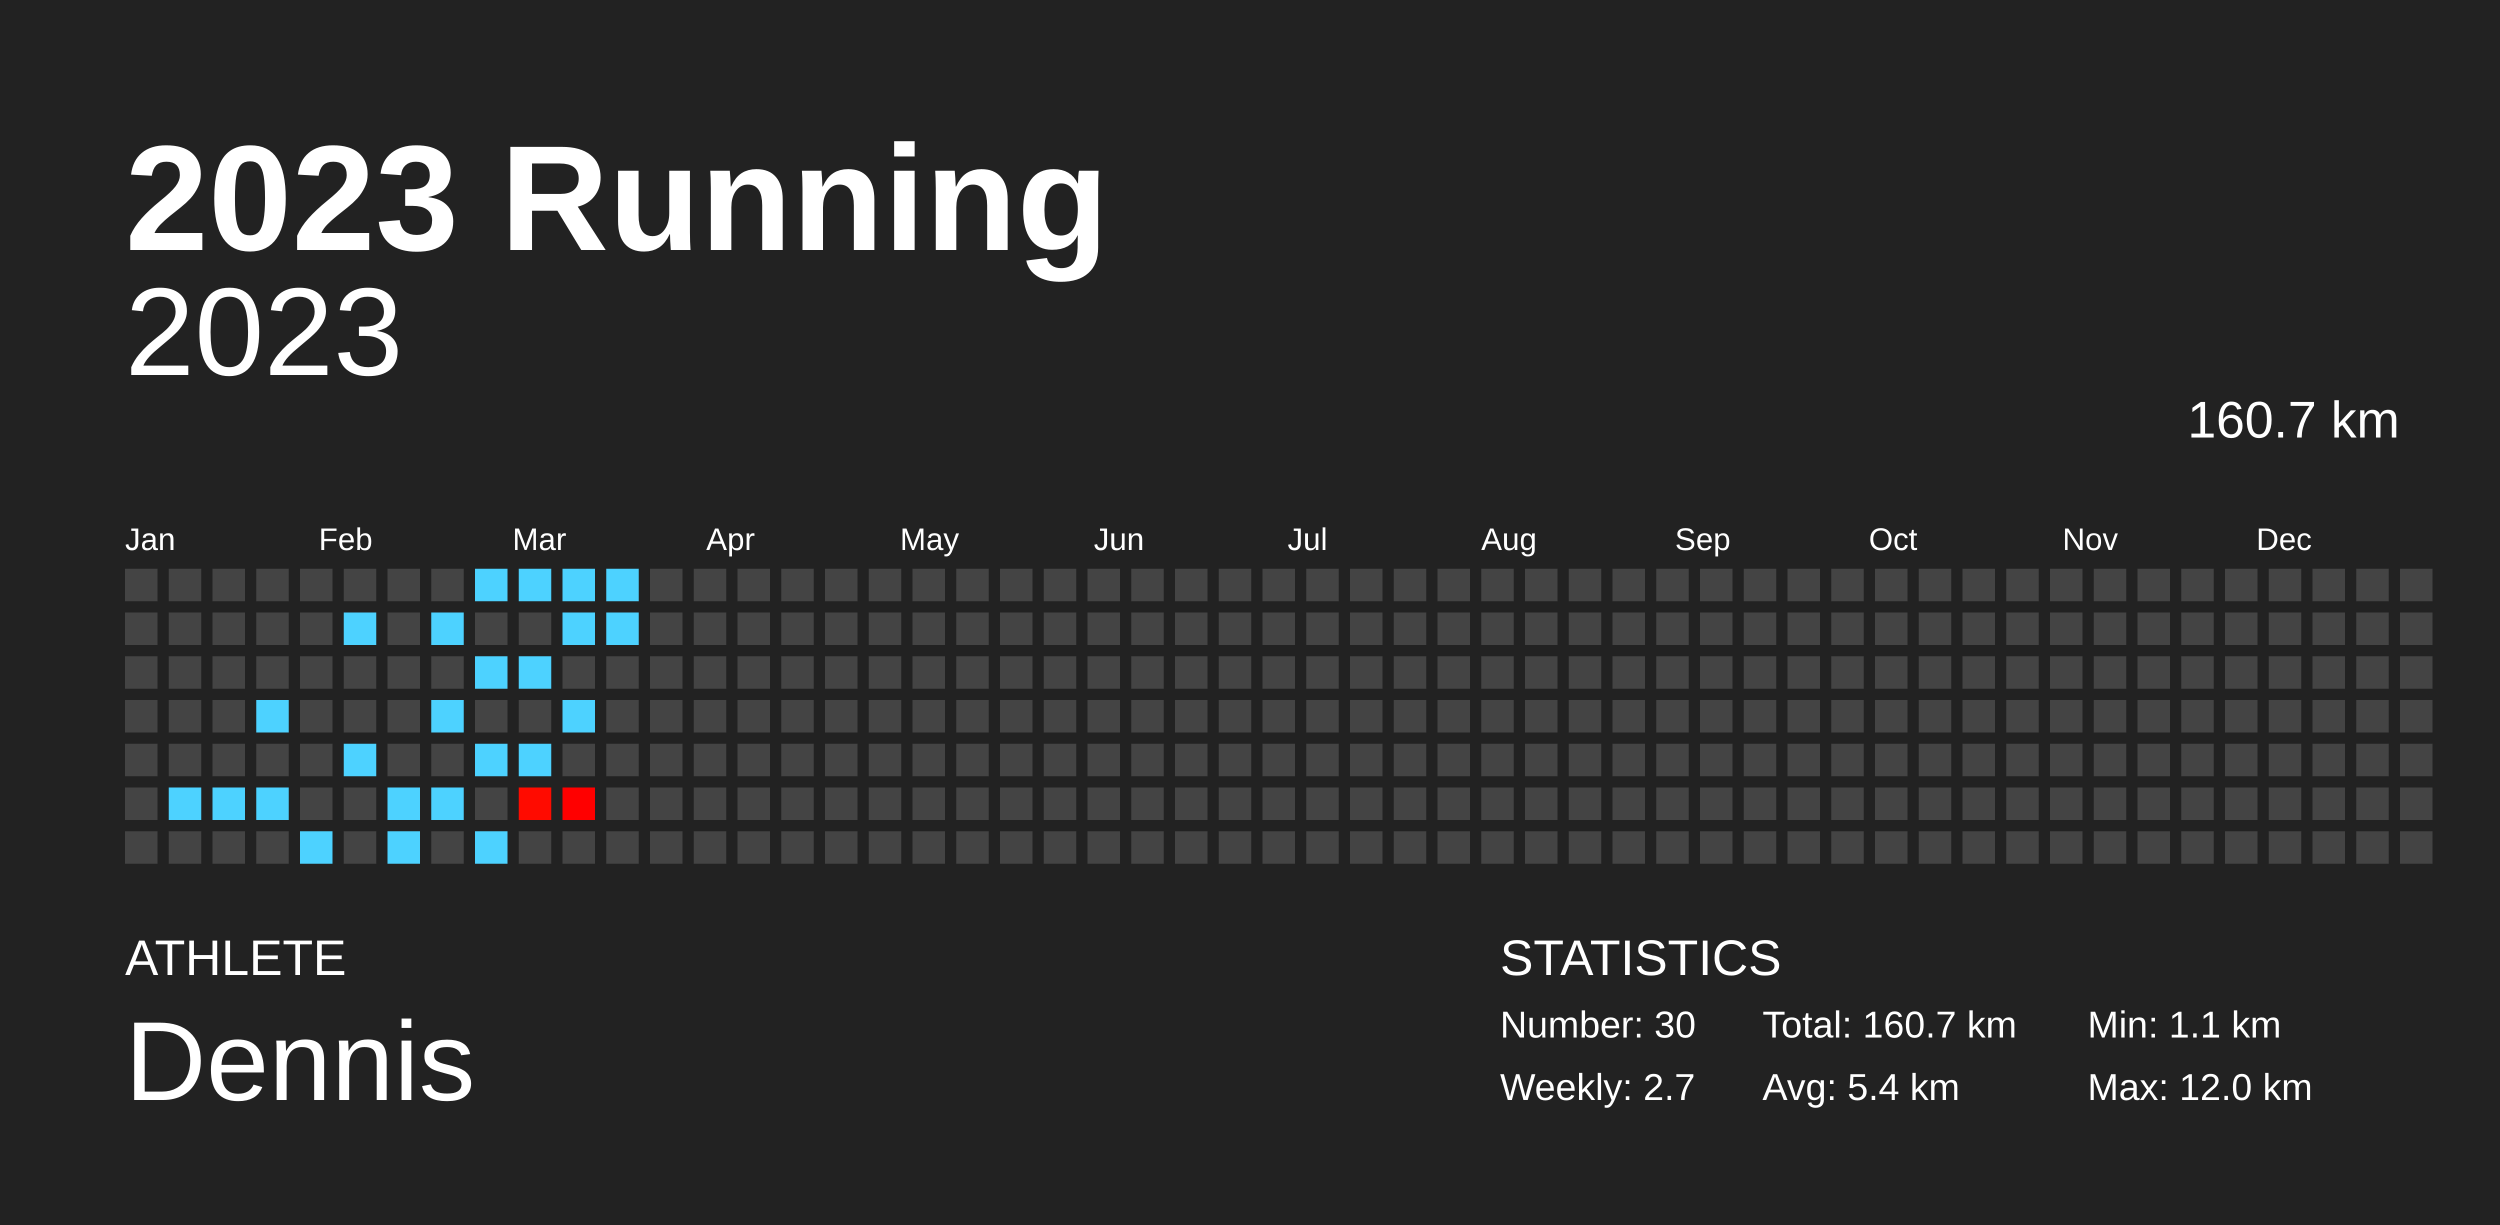
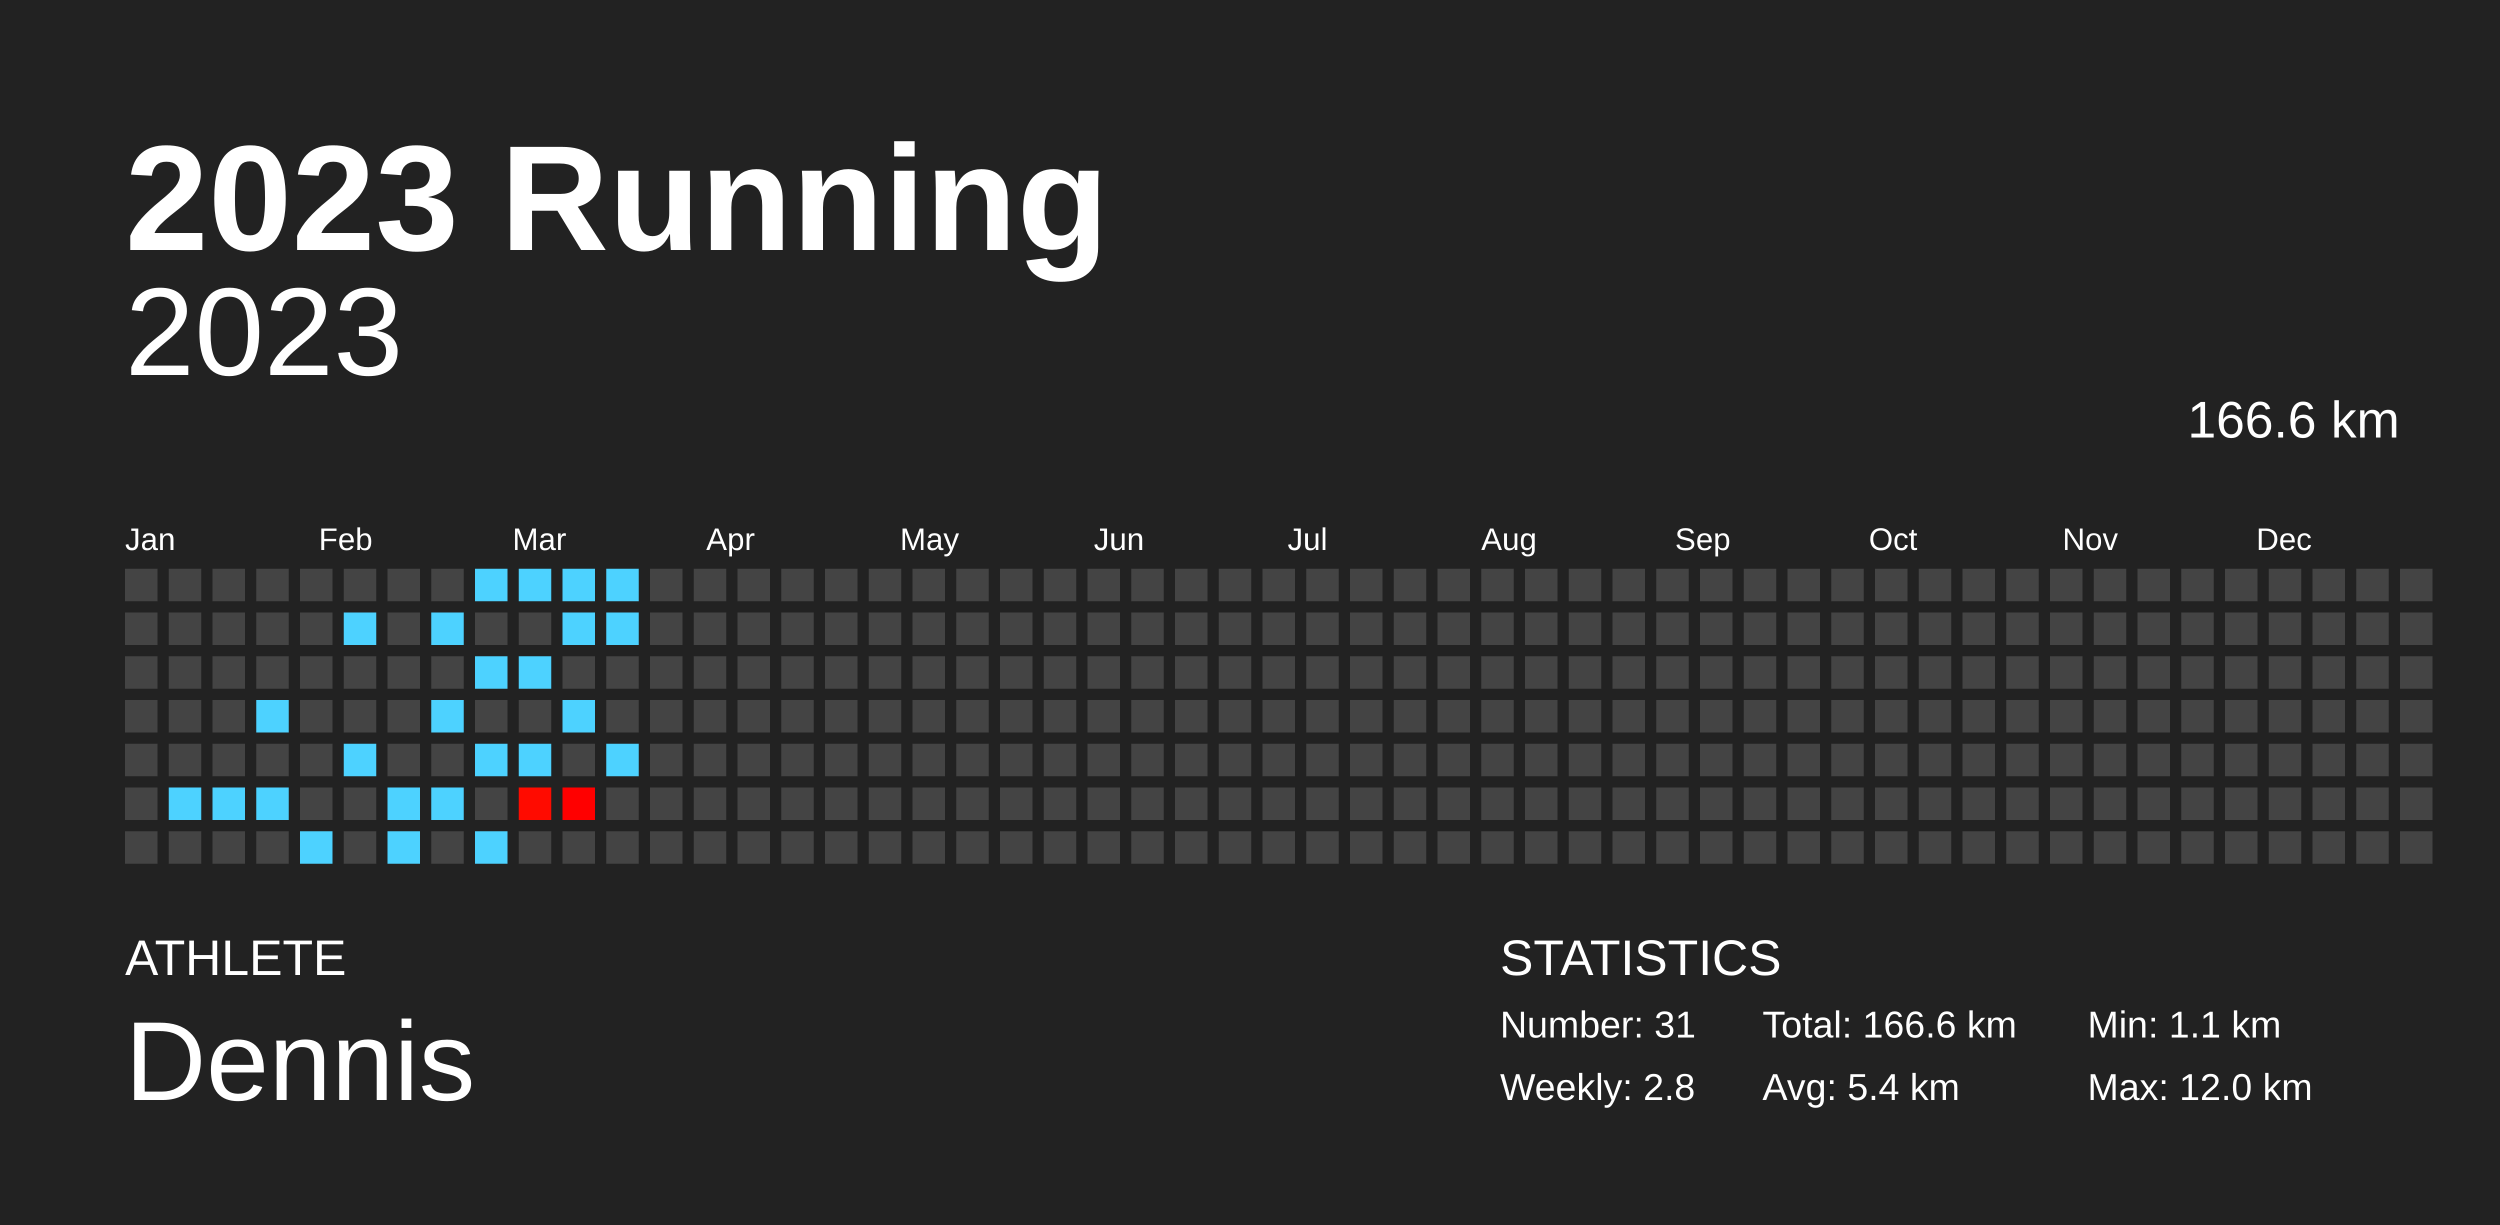
<svg xmlns="http://www.w3.org/2000/svg" baseProfile="full" height="98mm" version="1.1" viewBox="0,0,200,98" width="200mm">
  <defs />
  <rect fill="#222222" height="98" width="200" x="0" y="0" />
  <text fill="#FFFFFF" style="font-size:12px; font-family:Arial; font-weight:bold;" x="10" y="20">2023 Running</text>
  <text fill="#FFFFFF" style="font-size:4px; font-family:Arial" x="10" y="78">ATHLETE</text>
  <text fill="#FFFFFF" style="font-size:9px; font-family:Arial" x="10" y="88">Dennis</text>
  <text fill="#FFFFFF" style="font-size:4px; font-family:Arial" x="120" y="78">STATISTICS</text>
-   <text fill="#FFFFFF" style="font-size:3px; font-family:Arial" x="120" y="83">Number: 30</text>
-   <text fill="#FFFFFF" style="font-size:3px; font-family:Arial" x="120" y="88">Weekly: 2.7</text>
-   <text fill="#FFFFFF" style="font-size:3px; font-family:Arial" x="141" y="83">Total: 160.7 km</text>
+   <text fill="#FFFFFF" style="font-size:3px; font-family:Arial" x="120" y="83">Number: 31</text>
+   <text fill="#FFFFFF" style="font-size:3px; font-family:Arial" x="120" y="88">Weekly: 2.8</text>
+   <text fill="#FFFFFF" style="font-size:3px; font-family:Arial" x="141" y="83">Total: 166.6 km</text>
  <text fill="#FFFFFF" style="font-size:3px; font-family:Arial" x="141" y="88">Avg: 5.4 km</text>
  <text fill="#FFFFFF" style="font-size:3px; font-family:Arial" x="167" y="83">Min: 1.1 km</text>
  <text fill="#FFFFFF" style="font-size:3px; font-family:Arial" x="167" y="88">Max: 12.0 km</text>
  <text alignment-baseline="hanging" fill="#FFFFFF" style="font-size:10.0px; font-family:Arial;" x="10" y="30">2023</text>
-   <text alignment-baseline="hanging" fill="#FFFFFF" style="font-size:4.125px; font-family:Arial;" x="175" y="35">160.7 km</text>
+   <text alignment-baseline="hanging" fill="#FFFFFF" style="font-size:4.125px; font-family:Arial;" x="175" y="35">166.6 km</text>
  <text fill="#FFFFFF" style="font-size:2.5px; font-family:Arial" x="10.0" y="44">Jan</text>
  <text fill="#FFFFFF" style="font-size:2.5px; font-family:Arial" x="25.5" y="44">Feb</text>
  <text fill="#FFFFFF" style="font-size:2.5px; font-family:Arial" x="41.0" y="44">Mar</text>
  <text fill="#FFFFFF" style="font-size:2.5px; font-family:Arial" x="56.5" y="44">Apr</text>
  <text fill="#FFFFFF" style="font-size:2.5px; font-family:Arial" x="72.0" y="44">May</text>
  <text fill="#FFFFFF" style="font-size:2.5px; font-family:Arial" x="87.5" y="44">Jun</text>
  <text fill="#FFFFFF" style="font-size:2.5px; font-family:Arial" x="103.0" y="44">Jul</text>
  <text fill="#FFFFFF" style="font-size:2.5px; font-family:Arial" x="118.5" y="44">Aug</text>
  <text fill="#FFFFFF" style="font-size:2.5px; font-family:Arial" x="134.0" y="44">Sep</text>
  <text fill="#FFFFFF" style="font-size:2.5px; font-family:Arial" x="149.5" y="44">Oct</text>
  <text fill="#FFFFFF" style="font-size:2.5px; font-family:Arial" x="165.0" y="44">Nov</text>
  <text fill="#FFFFFF" style="font-size:2.5px; font-family:Arial" x="180.5" y="44">Dec</text>
  <rect fill="#444444" height="2.6" width="2.6" x="10.0" y="45.5" />
  <rect fill="#444444" height="2.6" width="2.6" x="10.0" y="49.0" />
  <rect fill="#444444" height="2.6" width="2.6" x="10.0" y="52.5" />
  <rect fill="#444444" height="2.6" width="2.6" x="10.0" y="56.0" />
  <rect fill="#444444" height="2.6" width="2.6" x="10.0" y="59.5" />
  <rect fill="#444444" height="2.6" width="2.6" x="10.0" y="63.0" />
  <rect fill="#444444" height="2.6" width="2.6" x="10.0" y="66.5" />
  <rect fill="#444444" height="2.6" width="2.6" x="13.5" y="45.5" />
  <rect fill="#444444" height="2.6" width="2.6" x="13.5" y="49.0" />
  <rect fill="#444444" height="2.6" width="2.6" x="13.5" y="52.5" />
  <rect fill="#444444" height="2.6" width="2.6" x="13.5" y="56.0" />
  <rect fill="#444444" height="2.6" width="2.6" x="13.5" y="59.5" />
  <rect fill="#4dd2ff" height="2.6" width="2.6" x="13.5" y="63.0" />
  <rect fill="#444444" height="2.6" width="2.6" x="13.5" y="66.5" />
  <rect fill="#444444" height="2.6" width="2.6" x="17.0" y="45.5" />
  <rect fill="#444444" height="2.6" width="2.6" x="17.0" y="49.0" />
  <rect fill="#444444" height="2.6" width="2.6" x="17.0" y="52.5" />
  <rect fill="#444444" height="2.6" width="2.6" x="17.0" y="56.0" />
  <rect fill="#444444" height="2.6" width="2.6" x="17.0" y="59.5" />
  <rect fill="#4dd2ff" height="2.6" width="2.6" x="17.0" y="63.0" />
  <rect fill="#444444" height="2.6" width="2.6" x="17.0" y="66.5" />
  <rect fill="#444444" height="2.6" width="2.6" x="20.5" y="45.5" />
  <rect fill="#444444" height="2.6" width="2.6" x="20.5" y="49.0" />
  <rect fill="#444444" height="2.6" width="2.6" x="20.5" y="52.5" />
  <rect fill="#4dd2ff" height="2.6" width="2.6" x="20.5" y="56.0" />
  <rect fill="#444444" height="2.6" width="2.6" x="20.5" y="59.5" />
  <rect fill="#4dd2ff" height="2.6" width="2.6" x="20.5" y="63.0" />
  <rect fill="#444444" height="2.6" width="2.6" x="20.5" y="66.5" />
  <rect fill="#444444" height="2.6" width="2.6" x="24.0" y="45.5" />
  <rect fill="#444444" height="2.6" width="2.6" x="24.0" y="49.0" />
  <rect fill="#444444" height="2.6" width="2.6" x="24.0" y="52.5" />
  <rect fill="#444444" height="2.6" width="2.6" x="24.0" y="56.0" />
  <rect fill="#444444" height="2.6" width="2.6" x="24.0" y="59.5" />
  <rect fill="#444444" height="2.6" width="2.6" x="24.0" y="63.0" />
  <rect fill="#4dd2ff" height="2.6" width="2.6" x="24.0" y="66.5" />
  <rect fill="#444444" height="2.6" width="2.6" x="27.5" y="45.5" />
  <rect fill="#4dd2ff" height="2.6" width="2.6" x="27.5" y="49.0" />
  <rect fill="#444444" height="2.6" width="2.6" x="27.5" y="52.5" />
  <rect fill="#444444" height="2.6" width="2.6" x="27.5" y="56.0" />
  <rect fill="#4dd2ff" height="2.6" width="2.6" x="27.5" y="59.5" />
  <rect fill="#444444" height="2.6" width="2.6" x="27.5" y="63.0" />
  <rect fill="#444444" height="2.6" width="2.6" x="27.5" y="66.5" />
  <rect fill="#444444" height="2.6" width="2.6" x="31.0" y="45.5" />
  <rect fill="#444444" height="2.6" width="2.6" x="31.0" y="49.0" />
  <rect fill="#444444" height="2.6" width="2.6" x="31.0" y="52.5" />
  <rect fill="#444444" height="2.6" width="2.6" x="31.0" y="56.0" />
  <rect fill="#444444" height="2.6" width="2.6" x="31.0" y="59.5" />
  <rect fill="#4dd2ff" height="2.6" width="2.6" x="31.0" y="63.0" />
  <rect fill="#4dd2ff" height="2.6" width="2.6" x="31.0" y="66.5" />
  <rect fill="#444444" height="2.6" width="2.6" x="34.5" y="45.5" />
  <rect fill="#4dd2ff" height="2.6" width="2.6" x="34.5" y="49.0" />
  <rect fill="#444444" height="2.6" width="2.6" x="34.5" y="52.5" />
  <rect fill="#4dd2ff" height="2.6" width="2.6" x="34.5" y="56.0" />
  <rect fill="#444444" height="2.6" width="2.6" x="34.5" y="59.5" />
  <rect fill="#4dd2ff" height="2.6" width="2.6" x="34.5" y="63.0" />
  <rect fill="#444444" height="2.6" width="2.6" x="34.5" y="66.5" />
  <rect fill="#4dd2ff" height="2.6" width="2.6" x="38.0" y="45.5" />
  <rect fill="#444444" height="2.6" width="2.6" x="38.0" y="49.0" />
  <rect fill="#4dd2ff" height="2.6" width="2.6" x="38.0" y="52.5" />
  <rect fill="#444444" height="2.6" width="2.6" x="38.0" y="56.0" />
  <rect fill="#4dd2ff" height="2.6" width="2.6" x="38.0" y="59.5" />
  <rect fill="#444444" height="2.6" width="2.6" x="38.0" y="63.0" />
  <rect fill="#4dd2ff" height="2.6" width="2.6" x="38.0" y="66.5" />
  <rect fill="#4dd2ff" height="2.6" width="2.6" x="41.5" y="45.5" />
  <rect fill="#444444" height="2.6" width="2.6" x="41.5" y="49.0" />
  <rect fill="#4dd2ff" height="2.6" width="2.6" x="41.5" y="52.5" />
  <rect fill="#444444" height="2.6" width="2.6" x="41.5" y="56.0" />
  <rect fill="#4dd2ff" height="2.6" width="2.6" x="41.5" y="59.5" />
  <rect fill="#ff0b00" height="2.6" width="2.6" x="41.5" y="63.0" />
  <rect fill="#444444" height="2.6" width="2.6" x="41.5" y="66.5" />
  <rect fill="#4dd2ff" height="2.6" width="2.6" x="45.0" y="45.5" />
  <rect fill="#4dd2ff" height="2.6" width="2.6" x="45.0" y="49.0" />
  <rect fill="#444444" height="2.6" width="2.6" x="45.0" y="52.5" />
  <rect fill="#4dd2ff" height="2.6" width="2.6" x="45.0" y="56.0" />
  <rect fill="#444444" height="2.6" width="2.6" x="45.0" y="59.5" />
  <rect fill="#ff0000" height="2.6" width="2.6" x="45.0" y="63.0" />
  <rect fill="#444444" height="2.6" width="2.6" x="45.0" y="66.5" />
  <rect fill="#4dd2ff" height="2.6" width="2.6" x="48.5" y="45.5" />
  <rect fill="#4dd2ff" height="2.6" width="2.6" x="48.5" y="49.0" />
  <rect fill="#444444" height="2.6" width="2.6" x="48.5" y="52.5" />
  <rect fill="#444444" height="2.6" width="2.6" x="48.5" y="56.0" />
-   <rect fill="#444444" height="2.6" width="2.6" x="48.5" y="59.5" />
+   <rect fill="#4dd2ff" height="2.6" width="2.6" x="48.5" y="59.5" />
  <rect fill="#444444" height="2.6" width="2.6" x="48.5" y="63.0" />
  <rect fill="#444444" height="2.6" width="2.6" x="48.5" y="66.5" />
  <rect fill="#444444" height="2.6" width="2.6" x="52.0" y="45.5" />
  <rect fill="#444444" height="2.6" width="2.6" x="52.0" y="49.0" />
  <rect fill="#444444" height="2.6" width="2.6" x="52.0" y="52.5" />
  <rect fill="#444444" height="2.6" width="2.6" x="52.0" y="56.0" />
  <rect fill="#444444" height="2.6" width="2.6" x="52.0" y="59.5" />
  <rect fill="#444444" height="2.6" width="2.6" x="52.0" y="63.0" />
  <rect fill="#444444" height="2.6" width="2.6" x="52.0" y="66.5" />
  <rect fill="#444444" height="2.6" width="2.6" x="55.5" y="45.5" />
  <rect fill="#444444" height="2.6" width="2.6" x="55.5" y="49.0" />
  <rect fill="#444444" height="2.6" width="2.6" x="55.5" y="52.5" />
  <rect fill="#444444" height="2.6" width="2.6" x="55.5" y="56.0" />
  <rect fill="#444444" height="2.6" width="2.6" x="55.5" y="59.5" />
  <rect fill="#444444" height="2.6" width="2.6" x="55.5" y="63.0" />
  <rect fill="#444444" height="2.6" width="2.6" x="55.5" y="66.5" />
  <rect fill="#444444" height="2.6" width="2.6" x="59.0" y="45.5" />
  <rect fill="#444444" height="2.6" width="2.6" x="59.0" y="49.0" />
  <rect fill="#444444" height="2.6" width="2.6" x="59.0" y="52.5" />
  <rect fill="#444444" height="2.6" width="2.6" x="59.0" y="56.0" />
  <rect fill="#444444" height="2.6" width="2.6" x="59.0" y="59.5" />
  <rect fill="#444444" height="2.6" width="2.6" x="59.0" y="63.0" />
  <rect fill="#444444" height="2.6" width="2.6" x="59.0" y="66.5" />
  <rect fill="#444444" height="2.6" width="2.6" x="62.5" y="45.5" />
  <rect fill="#444444" height="2.6" width="2.6" x="62.5" y="49.0" />
  <rect fill="#444444" height="2.6" width="2.6" x="62.5" y="52.5" />
  <rect fill="#444444" height="2.6" width="2.6" x="62.5" y="56.0" />
  <rect fill="#444444" height="2.6" width="2.6" x="62.5" y="59.5" />
  <rect fill="#444444" height="2.6" width="2.6" x="62.5" y="63.0" />
  <rect fill="#444444" height="2.6" width="2.6" x="62.5" y="66.5" />
  <rect fill="#444444" height="2.6" width="2.6" x="66.0" y="45.5" />
  <rect fill="#444444" height="2.6" width="2.6" x="66.0" y="49.0" />
  <rect fill="#444444" height="2.6" width="2.6" x="66.0" y="52.5" />
  <rect fill="#444444" height="2.6" width="2.6" x="66.0" y="56.0" />
  <rect fill="#444444" height="2.6" width="2.6" x="66.0" y="59.5" />
  <rect fill="#444444" height="2.6" width="2.6" x="66.0" y="63.0" />
  <rect fill="#444444" height="2.6" width="2.6" x="66.0" y="66.5" />
  <rect fill="#444444" height="2.6" width="2.6" x="69.5" y="45.5" />
  <rect fill="#444444" height="2.6" width="2.6" x="69.5" y="49.0" />
  <rect fill="#444444" height="2.6" width="2.6" x="69.5" y="52.5" />
  <rect fill="#444444" height="2.6" width="2.6" x="69.5" y="56.0" />
  <rect fill="#444444" height="2.6" width="2.6" x="69.5" y="59.5" />
  <rect fill="#444444" height="2.6" width="2.6" x="69.5" y="63.0" />
  <rect fill="#444444" height="2.6" width="2.6" x="69.5" y="66.5" />
  <rect fill="#444444" height="2.6" width="2.6" x="73.0" y="45.5" />
  <rect fill="#444444" height="2.6" width="2.6" x="73.0" y="49.0" />
  <rect fill="#444444" height="2.6" width="2.6" x="73.0" y="52.5" />
  <rect fill="#444444" height="2.6" width="2.6" x="73.0" y="56.0" />
  <rect fill="#444444" height="2.6" width="2.6" x="73.0" y="59.5" />
  <rect fill="#444444" height="2.6" width="2.6" x="73.0" y="63.0" />
  <rect fill="#444444" height="2.6" width="2.6" x="73.0" y="66.5" />
  <rect fill="#444444" height="2.6" width="2.6" x="76.5" y="45.5" />
  <rect fill="#444444" height="2.6" width="2.6" x="76.5" y="49.0" />
  <rect fill="#444444" height="2.6" width="2.6" x="76.5" y="52.5" />
  <rect fill="#444444" height="2.6" width="2.6" x="76.5" y="56.0" />
  <rect fill="#444444" height="2.6" width="2.6" x="76.5" y="59.5" />
  <rect fill="#444444" height="2.6" width="2.6" x="76.5" y="63.0" />
  <rect fill="#444444" height="2.6" width="2.6" x="76.5" y="66.5" />
  <rect fill="#444444" height="2.6" width="2.6" x="80.0" y="45.5" />
  <rect fill="#444444" height="2.6" width="2.6" x="80.0" y="49.0" />
  <rect fill="#444444" height="2.6" width="2.6" x="80.0" y="52.5" />
  <rect fill="#444444" height="2.6" width="2.6" x="80.0" y="56.0" />
  <rect fill="#444444" height="2.6" width="2.6" x="80.0" y="59.5" />
  <rect fill="#444444" height="2.6" width="2.6" x="80.0" y="63.0" />
  <rect fill="#444444" height="2.6" width="2.6" x="80.0" y="66.5" />
  <rect fill="#444444" height="2.6" width="2.6" x="83.5" y="45.5" />
  <rect fill="#444444" height="2.6" width="2.6" x="83.5" y="49.0" />
  <rect fill="#444444" height="2.6" width="2.6" x="83.5" y="52.5" />
  <rect fill="#444444" height="2.6" width="2.6" x="83.5" y="56.0" />
  <rect fill="#444444" height="2.6" width="2.6" x="83.5" y="59.5" />
  <rect fill="#444444" height="2.6" width="2.6" x="83.5" y="63.0" />
  <rect fill="#444444" height="2.6" width="2.6" x="83.5" y="66.5" />
  <rect fill="#444444" height="2.6" width="2.6" x="87.0" y="45.5" />
  <rect fill="#444444" height="2.6" width="2.6" x="87.0" y="49.0" />
  <rect fill="#444444" height="2.6" width="2.6" x="87.0" y="52.5" />
  <rect fill="#444444" height="2.6" width="2.6" x="87.0" y="56.0" />
  <rect fill="#444444" height="2.6" width="2.6" x="87.0" y="59.5" />
  <rect fill="#444444" height="2.6" width="2.6" x="87.0" y="63.0" />
  <rect fill="#444444" height="2.6" width="2.6" x="87.0" y="66.5" />
  <rect fill="#444444" height="2.6" width="2.6" x="90.5" y="45.5" />
  <rect fill="#444444" height="2.6" width="2.6" x="90.5" y="49.0" />
  <rect fill="#444444" height="2.6" width="2.6" x="90.5" y="52.5" />
  <rect fill="#444444" height="2.6" width="2.6" x="90.5" y="56.0" />
  <rect fill="#444444" height="2.6" width="2.6" x="90.5" y="59.5" />
  <rect fill="#444444" height="2.6" width="2.6" x="90.5" y="63.0" />
  <rect fill="#444444" height="2.6" width="2.6" x="90.5" y="66.5" />
  <rect fill="#444444" height="2.6" width="2.6" x="94.0" y="45.5" />
  <rect fill="#444444" height="2.6" width="2.6" x="94.0" y="49.0" />
  <rect fill="#444444" height="2.6" width="2.6" x="94.0" y="52.5" />
  <rect fill="#444444" height="2.6" width="2.6" x="94.0" y="56.0" />
  <rect fill="#444444" height="2.6" width="2.6" x="94.0" y="59.5" />
  <rect fill="#444444" height="2.6" width="2.6" x="94.0" y="63.0" />
  <rect fill="#444444" height="2.6" width="2.6" x="94.0" y="66.5" />
  <rect fill="#444444" height="2.6" width="2.6" x="97.5" y="45.5" />
  <rect fill="#444444" height="2.6" width="2.6" x="97.5" y="49.0" />
  <rect fill="#444444" height="2.6" width="2.6" x="97.5" y="52.5" />
  <rect fill="#444444" height="2.6" width="2.6" x="97.5" y="56.0" />
  <rect fill="#444444" height="2.6" width="2.6" x="97.5" y="59.5" />
  <rect fill="#444444" height="2.6" width="2.6" x="97.5" y="63.0" />
  <rect fill="#444444" height="2.6" width="2.6" x="97.5" y="66.5" />
  <rect fill="#444444" height="2.6" width="2.6" x="101.0" y="45.5" />
  <rect fill="#444444" height="2.6" width="2.6" x="101.0" y="49.0" />
  <rect fill="#444444" height="2.6" width="2.6" x="101.0" y="52.5" />
  <rect fill="#444444" height="2.6" width="2.6" x="101.0" y="56.0" />
  <rect fill="#444444" height="2.6" width="2.6" x="101.0" y="59.5" />
  <rect fill="#444444" height="2.6" width="2.6" x="101.0" y="63.0" />
  <rect fill="#444444" height="2.6" width="2.6" x="101.0" y="66.5" />
  <rect fill="#444444" height="2.6" width="2.6" x="104.5" y="45.5" />
  <rect fill="#444444" height="2.6" width="2.6" x="104.5" y="49.0" />
  <rect fill="#444444" height="2.6" width="2.6" x="104.5" y="52.5" />
  <rect fill="#444444" height="2.6" width="2.6" x="104.5" y="56.0" />
  <rect fill="#444444" height="2.6" width="2.6" x="104.5" y="59.5" />
  <rect fill="#444444" height="2.6" width="2.6" x="104.5" y="63.0" />
  <rect fill="#444444" height="2.6" width="2.6" x="104.5" y="66.5" />
  <rect fill="#444444" height="2.6" width="2.6" x="108.0" y="45.5" />
  <rect fill="#444444" height="2.6" width="2.6" x="108.0" y="49.0" />
  <rect fill="#444444" height="2.6" width="2.6" x="108.0" y="52.5" />
  <rect fill="#444444" height="2.6" width="2.6" x="108.0" y="56.0" />
  <rect fill="#444444" height="2.6" width="2.6" x="108.0" y="59.5" />
  <rect fill="#444444" height="2.6" width="2.6" x="108.0" y="63.0" />
  <rect fill="#444444" height="2.6" width="2.6" x="108.0" y="66.5" />
  <rect fill="#444444" height="2.6" width="2.6" x="111.5" y="45.5" />
  <rect fill="#444444" height="2.6" width="2.6" x="111.5" y="49.0" />
  <rect fill="#444444" height="2.6" width="2.6" x="111.5" y="52.5" />
  <rect fill="#444444" height="2.6" width="2.6" x="111.5" y="56.0" />
  <rect fill="#444444" height="2.6" width="2.6" x="111.5" y="59.5" />
  <rect fill="#444444" height="2.6" width="2.6" x="111.5" y="63.0" />
  <rect fill="#444444" height="2.6" width="2.6" x="111.5" y="66.5" />
  <rect fill="#444444" height="2.6" width="2.6" x="115.0" y="45.5" />
  <rect fill="#444444" height="2.6" width="2.6" x="115.0" y="49.0" />
  <rect fill="#444444" height="2.6" width="2.6" x="115.0" y="52.5" />
  <rect fill="#444444" height="2.6" width="2.6" x="115.0" y="56.0" />
  <rect fill="#444444" height="2.6" width="2.6" x="115.0" y="59.5" />
  <rect fill="#444444" height="2.6" width="2.6" x="115.0" y="63.0" />
  <rect fill="#444444" height="2.6" width="2.6" x="115.0" y="66.5" />
  <rect fill="#444444" height="2.6" width="2.6" x="118.5" y="45.5" />
  <rect fill="#444444" height="2.6" width="2.6" x="118.5" y="49.0" />
  <rect fill="#444444" height="2.6" width="2.6" x="118.5" y="52.5" />
  <rect fill="#444444" height="2.6" width="2.6" x="118.5" y="56.0" />
  <rect fill="#444444" height="2.6" width="2.6" x="118.5" y="59.5" />
  <rect fill="#444444" height="2.6" width="2.6" x="118.5" y="63.0" />
  <rect fill="#444444" height="2.6" width="2.6" x="118.5" y="66.5" />
  <rect fill="#444444" height="2.6" width="2.6" x="122.0" y="45.5" />
  <rect fill="#444444" height="2.6" width="2.6" x="122.0" y="49.0" />
  <rect fill="#444444" height="2.6" width="2.6" x="122.0" y="52.5" />
  <rect fill="#444444" height="2.6" width="2.6" x="122.0" y="56.0" />
  <rect fill="#444444" height="2.6" width="2.6" x="122.0" y="59.5" />
  <rect fill="#444444" height="2.6" width="2.6" x="122.0" y="63.0" />
  <rect fill="#444444" height="2.6" width="2.6" x="122.0" y="66.5" />
  <rect fill="#444444" height="2.6" width="2.6" x="125.5" y="45.5" />
  <rect fill="#444444" height="2.6" width="2.6" x="125.5" y="49.0" />
  <rect fill="#444444" height="2.6" width="2.6" x="125.5" y="52.5" />
  <rect fill="#444444" height="2.6" width="2.6" x="125.5" y="56.0" />
  <rect fill="#444444" height="2.6" width="2.6" x="125.5" y="59.5" />
  <rect fill="#444444" height="2.6" width="2.6" x="125.5" y="63.0" />
  <rect fill="#444444" height="2.6" width="2.6" x="125.5" y="66.5" />
  <rect fill="#444444" height="2.6" width="2.6" x="129.0" y="45.5" />
  <rect fill="#444444" height="2.6" width="2.6" x="129.0" y="49.0" />
  <rect fill="#444444" height="2.6" width="2.6" x="129.0" y="52.5" />
  <rect fill="#444444" height="2.6" width="2.6" x="129.0" y="56.0" />
  <rect fill="#444444" height="2.6" width="2.6" x="129.0" y="59.5" />
  <rect fill="#444444" height="2.6" width="2.6" x="129.0" y="63.0" />
  <rect fill="#444444" height="2.6" width="2.6" x="129.0" y="66.5" />
  <rect fill="#444444" height="2.6" width="2.6" x="132.5" y="45.5" />
  <rect fill="#444444" height="2.6" width="2.6" x="132.5" y="49.0" />
  <rect fill="#444444" height="2.6" width="2.6" x="132.5" y="52.5" />
  <rect fill="#444444" height="2.6" width="2.6" x="132.5" y="56.0" />
  <rect fill="#444444" height="2.6" width="2.6" x="132.5" y="59.5" />
  <rect fill="#444444" height="2.6" width="2.6" x="132.5" y="63.0" />
  <rect fill="#444444" height="2.6" width="2.6" x="132.5" y="66.5" />
  <rect fill="#444444" height="2.6" width="2.6" x="136.0" y="45.5" />
  <rect fill="#444444" height="2.6" width="2.6" x="136.0" y="49.0" />
  <rect fill="#444444" height="2.6" width="2.6" x="136.0" y="52.5" />
  <rect fill="#444444" height="2.6" width="2.6" x="136.0" y="56.0" />
  <rect fill="#444444" height="2.6" width="2.6" x="136.0" y="59.5" />
  <rect fill="#444444" height="2.6" width="2.6" x="136.0" y="63.0" />
  <rect fill="#444444" height="2.6" width="2.6" x="136.0" y="66.5" />
  <rect fill="#444444" height="2.6" width="2.6" x="139.5" y="45.5" />
  <rect fill="#444444" height="2.6" width="2.6" x="139.5" y="49.0" />
  <rect fill="#444444" height="2.6" width="2.6" x="139.5" y="52.5" />
  <rect fill="#444444" height="2.6" width="2.6" x="139.5" y="56.0" />
  <rect fill="#444444" height="2.6" width="2.6" x="139.5" y="59.5" />
  <rect fill="#444444" height="2.6" width="2.6" x="139.5" y="63.0" />
  <rect fill="#444444" height="2.6" width="2.6" x="139.5" y="66.5" />
  <rect fill="#444444" height="2.6" width="2.6" x="143.0" y="45.5" />
  <rect fill="#444444" height="2.6" width="2.6" x="143.0" y="49.0" />
  <rect fill="#444444" height="2.6" width="2.6" x="143.0" y="52.5" />
  <rect fill="#444444" height="2.6" width="2.6" x="143.0" y="56.0" />
  <rect fill="#444444" height="2.6" width="2.6" x="143.0" y="59.5" />
  <rect fill="#444444" height="2.6" width="2.6" x="143.0" y="63.0" />
  <rect fill="#444444" height="2.6" width="2.6" x="143.0" y="66.5" />
  <rect fill="#444444" height="2.6" width="2.6" x="146.5" y="45.5" />
  <rect fill="#444444" height="2.6" width="2.6" x="146.5" y="49.0" />
  <rect fill="#444444" height="2.6" width="2.6" x="146.5" y="52.5" />
  <rect fill="#444444" height="2.6" width="2.6" x="146.5" y="56.0" />
  <rect fill="#444444" height="2.6" width="2.6" x="146.5" y="59.5" />
  <rect fill="#444444" height="2.6" width="2.6" x="146.5" y="63.0" />
  <rect fill="#444444" height="2.6" width="2.6" x="146.5" y="66.5" />
  <rect fill="#444444" height="2.6" width="2.6" x="150.0" y="45.5" />
  <rect fill="#444444" height="2.6" width="2.6" x="150.0" y="49.0" />
  <rect fill="#444444" height="2.6" width="2.6" x="150.0" y="52.5" />
  <rect fill="#444444" height="2.6" width="2.6" x="150.0" y="56.0" />
  <rect fill="#444444" height="2.6" width="2.6" x="150.0" y="59.5" />
  <rect fill="#444444" height="2.6" width="2.6" x="150.0" y="63.0" />
  <rect fill="#444444" height="2.6" width="2.6" x="150.0" y="66.5" />
  <rect fill="#444444" height="2.6" width="2.6" x="153.5" y="45.5" />
  <rect fill="#444444" height="2.6" width="2.6" x="153.5" y="49.0" />
  <rect fill="#444444" height="2.6" width="2.6" x="153.5" y="52.5" />
  <rect fill="#444444" height="2.6" width="2.6" x="153.5" y="56.0" />
  <rect fill="#444444" height="2.6" width="2.6" x="153.5" y="59.5" />
  <rect fill="#444444" height="2.6" width="2.6" x="153.5" y="63.0" />
  <rect fill="#444444" height="2.6" width="2.6" x="153.5" y="66.5" />
  <rect fill="#444444" height="2.6" width="2.6" x="157.0" y="45.5" />
  <rect fill="#444444" height="2.6" width="2.6" x="157.0" y="49.0" />
  <rect fill="#444444" height="2.6" width="2.6" x="157.0" y="52.5" />
  <rect fill="#444444" height="2.6" width="2.6" x="157.0" y="56.0" />
  <rect fill="#444444" height="2.6" width="2.6" x="157.0" y="59.5" />
  <rect fill="#444444" height="2.6" width="2.6" x="157.0" y="63.0" />
  <rect fill="#444444" height="2.6" width="2.6" x="157.0" y="66.5" />
  <rect fill="#444444" height="2.6" width="2.6" x="160.5" y="45.5" />
  <rect fill="#444444" height="2.6" width="2.6" x="160.5" y="49.0" />
  <rect fill="#444444" height="2.6" width="2.6" x="160.5" y="52.5" />
  <rect fill="#444444" height="2.6" width="2.6" x="160.5" y="56.0" />
  <rect fill="#444444" height="2.6" width="2.6" x="160.5" y="59.5" />
  <rect fill="#444444" height="2.6" width="2.6" x="160.5" y="63.0" />
  <rect fill="#444444" height="2.6" width="2.6" x="160.5" y="66.5" />
  <rect fill="#444444" height="2.6" width="2.6" x="164.0" y="45.5" />
  <rect fill="#444444" height="2.6" width="2.6" x="164.0" y="49.0" />
  <rect fill="#444444" height="2.6" width="2.6" x="164.0" y="52.5" />
  <rect fill="#444444" height="2.6" width="2.6" x="164.0" y="56.0" />
  <rect fill="#444444" height="2.6" width="2.6" x="164.0" y="59.5" />
  <rect fill="#444444" height="2.6" width="2.6" x="164.0" y="63.0" />
  <rect fill="#444444" height="2.6" width="2.6" x="164.0" y="66.5" />
  <rect fill="#444444" height="2.6" width="2.6" x="167.5" y="45.5" />
  <rect fill="#444444" height="2.6" width="2.6" x="167.5" y="49.0" />
  <rect fill="#444444" height="2.6" width="2.6" x="167.5" y="52.5" />
  <rect fill="#444444" height="2.6" width="2.6" x="167.5" y="56.0" />
  <rect fill="#444444" height="2.6" width="2.6" x="167.5" y="59.5" />
  <rect fill="#444444" height="2.6" width="2.6" x="167.5" y="63.0" />
  <rect fill="#444444" height="2.6" width="2.6" x="167.5" y="66.5" />
  <rect fill="#444444" height="2.6" width="2.6" x="171.0" y="45.5" />
  <rect fill="#444444" height="2.6" width="2.6" x="171.0" y="49.0" />
  <rect fill="#444444" height="2.6" width="2.6" x="171.0" y="52.5" />
  <rect fill="#444444" height="2.6" width="2.6" x="171.0" y="56.0" />
  <rect fill="#444444" height="2.6" width="2.6" x="171.0" y="59.5" />
  <rect fill="#444444" height="2.6" width="2.6" x="171.0" y="63.0" />
  <rect fill="#444444" height="2.6" width="2.6" x="171.0" y="66.5" />
  <rect fill="#444444" height="2.6" width="2.6" x="174.5" y="45.5" />
  <rect fill="#444444" height="2.6" width="2.6" x="174.5" y="49.0" />
  <rect fill="#444444" height="2.6" width="2.6" x="174.5" y="52.5" />
  <rect fill="#444444" height="2.6" width="2.6" x="174.5" y="56.0" />
  <rect fill="#444444" height="2.6" width="2.6" x="174.5" y="59.5" />
  <rect fill="#444444" height="2.6" width="2.6" x="174.5" y="63.0" />
  <rect fill="#444444" height="2.6" width="2.6" x="174.5" y="66.5" />
  <rect fill="#444444" height="2.6" width="2.6" x="178.0" y="45.5" />
  <rect fill="#444444" height="2.6" width="2.6" x="178.0" y="49.0" />
  <rect fill="#444444" height="2.6" width="2.6" x="178.0" y="52.5" />
  <rect fill="#444444" height="2.6" width="2.6" x="178.0" y="56.0" />
  <rect fill="#444444" height="2.6" width="2.6" x="178.0" y="59.5" />
  <rect fill="#444444" height="2.6" width="2.6" x="178.0" y="63.0" />
  <rect fill="#444444" height="2.6" width="2.6" x="178.0" y="66.5" />
  <rect fill="#444444" height="2.6" width="2.6" x="181.5" y="45.5" />
  <rect fill="#444444" height="2.6" width="2.6" x="181.5" y="49.0" />
  <rect fill="#444444" height="2.6" width="2.6" x="181.5" y="52.5" />
  <rect fill="#444444" height="2.6" width="2.6" x="181.5" y="56.0" />
  <rect fill="#444444" height="2.6" width="2.6" x="181.5" y="59.5" />
  <rect fill="#444444" height="2.6" width="2.6" x="181.5" y="63.0" />
  <rect fill="#444444" height="2.6" width="2.6" x="181.5" y="66.5" />
  <rect fill="#444444" height="2.6" width="2.6" x="185.0" y="45.5" />
  <rect fill="#444444" height="2.6" width="2.6" x="185.0" y="49.0" />
  <rect fill="#444444" height="2.6" width="2.6" x="185.0" y="52.5" />
  <rect fill="#444444" height="2.6" width="2.6" x="185.0" y="56.0" />
  <rect fill="#444444" height="2.6" width="2.6" x="185.0" y="59.5" />
  <rect fill="#444444" height="2.6" width="2.6" x="185.0" y="63.0" />
  <rect fill="#444444" height="2.6" width="2.6" x="185.0" y="66.5" />
  <rect fill="#444444" height="2.6" width="2.6" x="188.5" y="45.5" />
  <rect fill="#444444" height="2.6" width="2.6" x="188.5" y="49.0" />
  <rect fill="#444444" height="2.6" width="2.6" x="188.5" y="52.5" />
  <rect fill="#444444" height="2.6" width="2.6" x="188.5" y="56.0" />
  <rect fill="#444444" height="2.6" width="2.6" x="188.5" y="59.5" />
  <rect fill="#444444" height="2.6" width="2.6" x="188.5" y="63.0" />
  <rect fill="#444444" height="2.6" width="2.6" x="188.5" y="66.5" />
  <rect fill="#444444" height="2.6" width="2.6" x="192.0" y="45.5" />
  <rect fill="#444444" height="2.6" width="2.6" x="192.0" y="49.0" />
  <rect fill="#444444" height="2.6" width="2.6" x="192.0" y="52.5" />
  <rect fill="#444444" height="2.6" width="2.6" x="192.0" y="56.0" />
  <rect fill="#444444" height="2.6" width="2.6" x="192.0" y="59.5" />
  <rect fill="#444444" height="2.6" width="2.6" x="192.0" y="63.0" />
  <rect fill="#444444" height="2.6" width="2.6" x="192.0" y="66.5" />
</svg>
